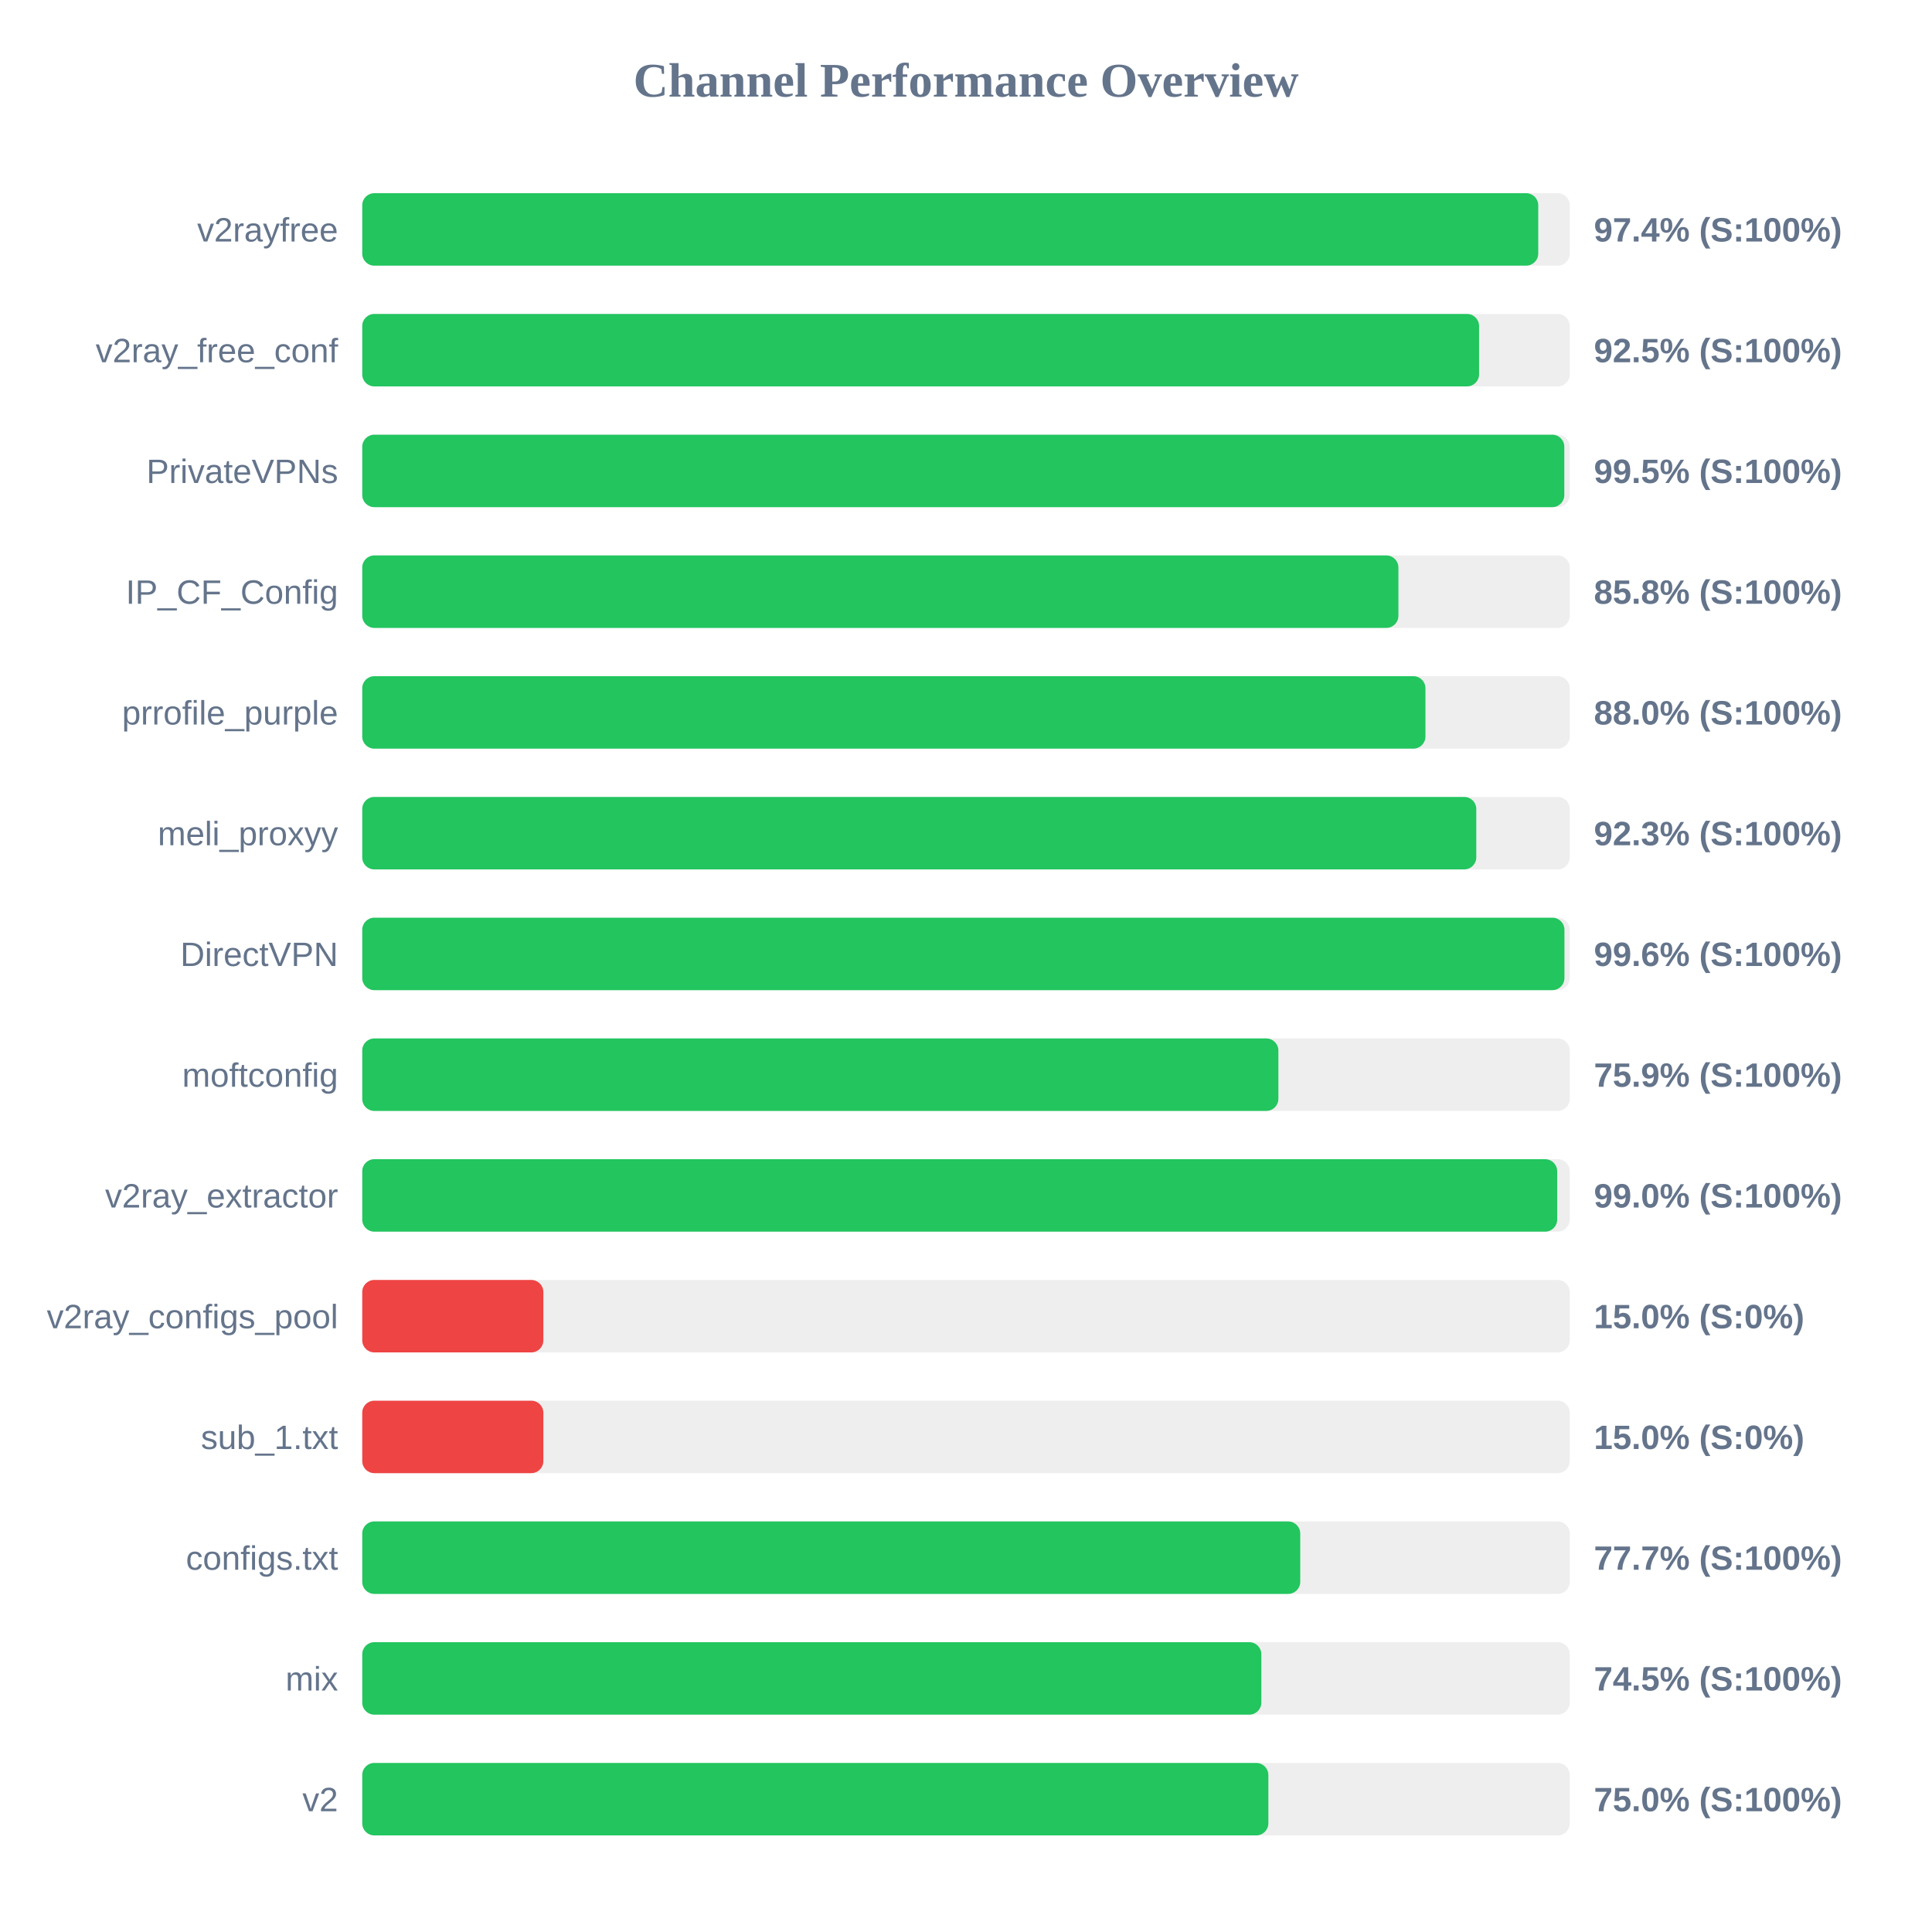
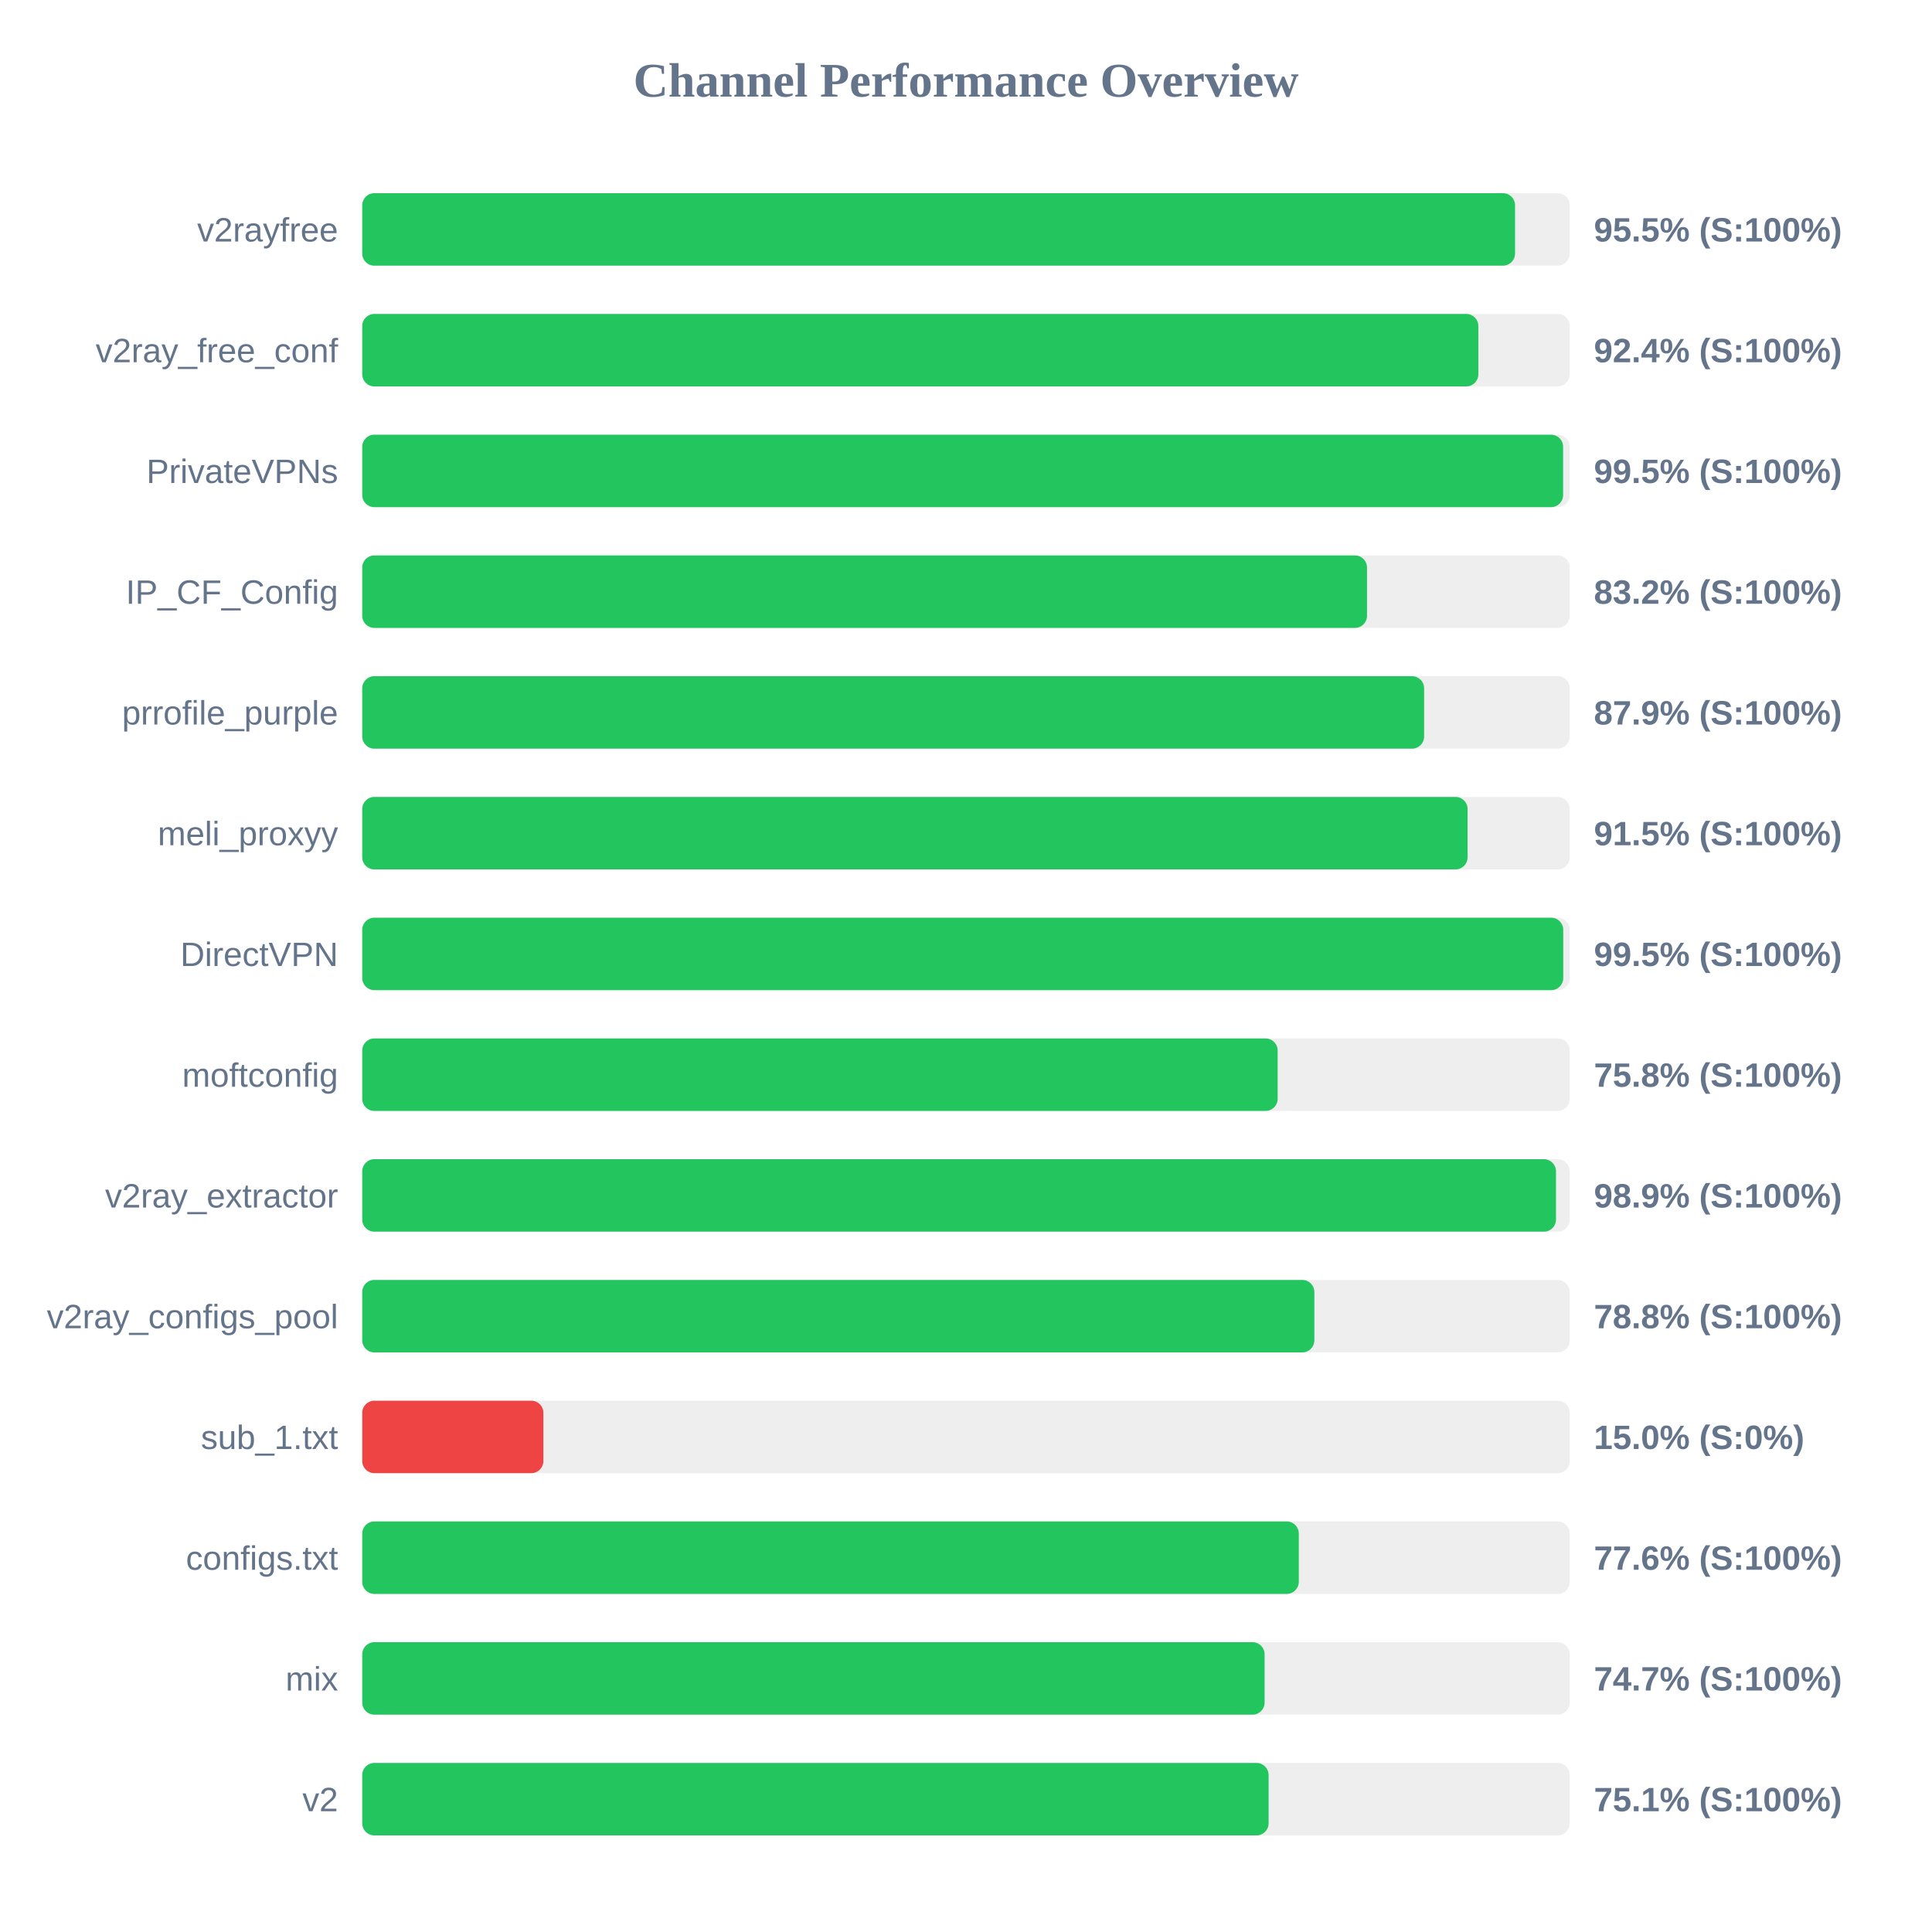
<svg xmlns="http://www.w3.org/2000/svg" width="800" height="800" version="1.1">
  <style>
        .row { font: 14px Arial; fill: #64748b; }
        .score { font: bold 14px Arial; fill: #64748b; }
    </style>
  <text x="400" y="40" text-anchor="middle" font-size="20px" font-weight="bold" fill="#64748b">Channel Performance Overview</text>
  <rect x="150" y="80" width="500" height="30" fill="#eee" rx="5" />
-   <rect x="150" y="80" width="486.95" height="30" fill="#22c55e" rx="5" />
+   <rect x="150" y="80" width="477.35" height="30" fill="#22c55e" rx="5" />
  <text x="140" y="100" text-anchor="end" class="row">v2rayfree</text>
-   <text x="660" y="100" text-anchor="start" class="score">97.4% (S:100%)</text>
+   <text x="660" y="100" text-anchor="start" class="score">95.5% (S:100%)</text>
  <rect x="150" y="130" width="500" height="30" fill="#eee" rx="5" />
-   <rect x="150" y="130" width="462.45" height="30" fill="#22c55e" rx="5" />
+   <rect x="150" y="130" width="462.15" height="30" fill="#22c55e" rx="5" />
  <text x="140" y="150" text-anchor="end" class="row">v2ray_free_conf</text>
-   <text x="660" y="150" text-anchor="start" class="score">92.5% (S:100%)</text>
+   <text x="660" y="150" text-anchor="start" class="score">92.4% (S:100%)</text>
  <rect x="150" y="180" width="500" height="30" fill="#eee" rx="5" />
-   <rect x="150" y="180" width="497.75" height="30" fill="#22c55e" rx="5" />
+   <rect x="150" y="180" width="497.25" height="30" fill="#22c55e" rx="5" />
  <text x="140" y="200" text-anchor="end" class="row">PrivateVPNs</text>
  <text x="660" y="200" text-anchor="start" class="score">99.5% (S:100%)</text>
  <rect x="150" y="230" width="500" height="30" fill="#eee" rx="5" />
-   <rect x="150" y="230" width="429.05" height="30" fill="#22c55e" rx="5" />
+   <rect x="150" y="230" width="416.05" height="30" fill="#22c55e" rx="5" />
  <text x="140" y="250" text-anchor="end" class="row">IP_CF_Config</text>
-   <text x="660" y="250" text-anchor="start" class="score">85.8% (S:100%)</text>
+   <text x="660" y="250" text-anchor="start" class="score">83.2% (S:100%)</text>
  <rect x="150" y="280" width="500" height="30" fill="#eee" rx="5" />
-   <rect x="150" y="280" width="440.25" height="30" fill="#22c55e" rx="5" />
+   <rect x="150" y="280" width="439.7" height="30" fill="#22c55e" rx="5" />
  <text x="140" y="300" text-anchor="end" class="row">prrofile_purple</text>
-   <text x="660" y="300" text-anchor="start" class="score">88.0% (S:100%)</text>
+   <text x="660" y="300" text-anchor="start" class="score">87.9% (S:100%)</text>
  <rect x="150" y="330" width="500" height="30" fill="#eee" rx="5" />
-   <rect x="150" y="330" width="461.3" height="30" fill="#22c55e" rx="5" />
+   <rect x="150" y="330" width="457.7" height="30" fill="#22c55e" rx="5" />
  <text x="140" y="350" text-anchor="end" class="row">meli_proxyy</text>
-   <text x="660" y="350" text-anchor="start" class="score">92.3% (S:100%)</text>
+   <text x="660" y="350" text-anchor="start" class="score">91.5% (S:100%)</text>
  <rect x="150" y="380" width="500" height="30" fill="#eee" rx="5" />
-   <rect x="150" y="380" width="497.8" height="30" fill="#22c55e" rx="5" />
+   <rect x="150" y="380" width="497.3" height="30" fill="#22c55e" rx="5" />
  <text x="140" y="400" text-anchor="end" class="row">DirectVPN</text>
-   <text x="660" y="400" text-anchor="start" class="score">99.6% (S:100%)</text>
+   <text x="660" y="400" text-anchor="start" class="score">99.5% (S:100%)</text>
  <rect x="150" y="430" width="500" height="30" fill="#eee" rx="5" />
-   <rect x="150" y="430" width="379.35" height="30" fill="#22c55e" rx="5" />
+   <rect x="150" y="430" width="379.05" height="30" fill="#22c55e" rx="5" />
  <text x="140" y="450" text-anchor="end" class="row">moftconfig</text>
-   <text x="660" y="450" text-anchor="start" class="score">75.9% (S:100%)</text>
+   <text x="660" y="450" text-anchor="start" class="score">75.8% (S:100%)</text>
  <rect x="150" y="480" width="500" height="30" fill="#eee" rx="5" />
-   <rect x="150" y="480" width="494.8" height="30" fill="#22c55e" rx="5" />
+   <rect x="150" y="480" width="494.3" height="30" fill="#22c55e" rx="5" />
  <text x="140" y="500" text-anchor="end" class="row">v2ray_extractor</text>
-   <text x="660" y="500" text-anchor="start" class="score">99.0% (S:100%)</text>
+   <text x="660" y="500" text-anchor="start" class="score">98.9% (S:100%)</text>
  <rect x="150" y="530" width="500" height="30" fill="#eee" rx="5" />
-   <rect x="150" y="530" width="75.0" height="30" fill="#ef4444" rx="5" />
+   <rect x="150" y="530" width="394.25" height="30" fill="#22c55e" rx="5" />
  <text x="140" y="550" text-anchor="end" class="row">v2ray_configs_pool</text>
-   <text x="660" y="550" text-anchor="start" class="score">15.0% (S:0%)</text>
+   <text x="660" y="550" text-anchor="start" class="score">78.8% (S:100%)</text>
  <rect x="150" y="580" width="500" height="30" fill="#eee" rx="5" />
  <rect x="150" y="580" width="75.0" height="30" fill="#ef4444" rx="5" />
  <text x="140" y="600" text-anchor="end" class="row">sub_1.txt</text>
  <text x="660" y="600" text-anchor="start" class="score">15.0% (S:0%)</text>
  <rect x="150" y="630" width="500" height="30" fill="#eee" rx="5" />
-   <rect x="150" y="630" width="388.4" height="30" fill="#22c55e" rx="5" />
+   <rect x="150" y="630" width="387.8" height="30" fill="#22c55e" rx="5" />
  <text x="140" y="650" text-anchor="end" class="row">configs.txt</text>
-   <text x="660" y="650" text-anchor="start" class="score">77.7% (S:100%)</text>
+   <text x="660" y="650" text-anchor="start" class="score">77.6% (S:100%)</text>
  <rect x="150" y="680" width="500" height="30" fill="#eee" rx="5" />
-   <rect x="150" y="680" width="372.3" height="30" fill="#22c55e" rx="5" />
+   <rect x="150" y="680" width="373.65" height="30" fill="#22c55e" rx="5" />
  <text x="140" y="700" text-anchor="end" class="row">mix</text>
-   <text x="660" y="700" text-anchor="start" class="score">74.5% (S:100%)</text>
+   <text x="660" y="700" text-anchor="start" class="score">74.7% (S:100%)</text>
  <rect x="150" y="730" width="500" height="30" fill="#eee" rx="5" />
-   <rect x="150" y="730" width="375.2" height="30" fill="#22c55e" rx="5" />
+   <rect x="150" y="730" width="375.3" height="30" fill="#22c55e" rx="5" />
  <text x="140" y="750" text-anchor="end" class="row">v2</text>
-   <text x="660" y="750" text-anchor="start" class="score">75.0% (S:100%)</text>
+   <text x="660" y="750" text-anchor="start" class="score">75.1% (S:100%)</text>
</svg>
